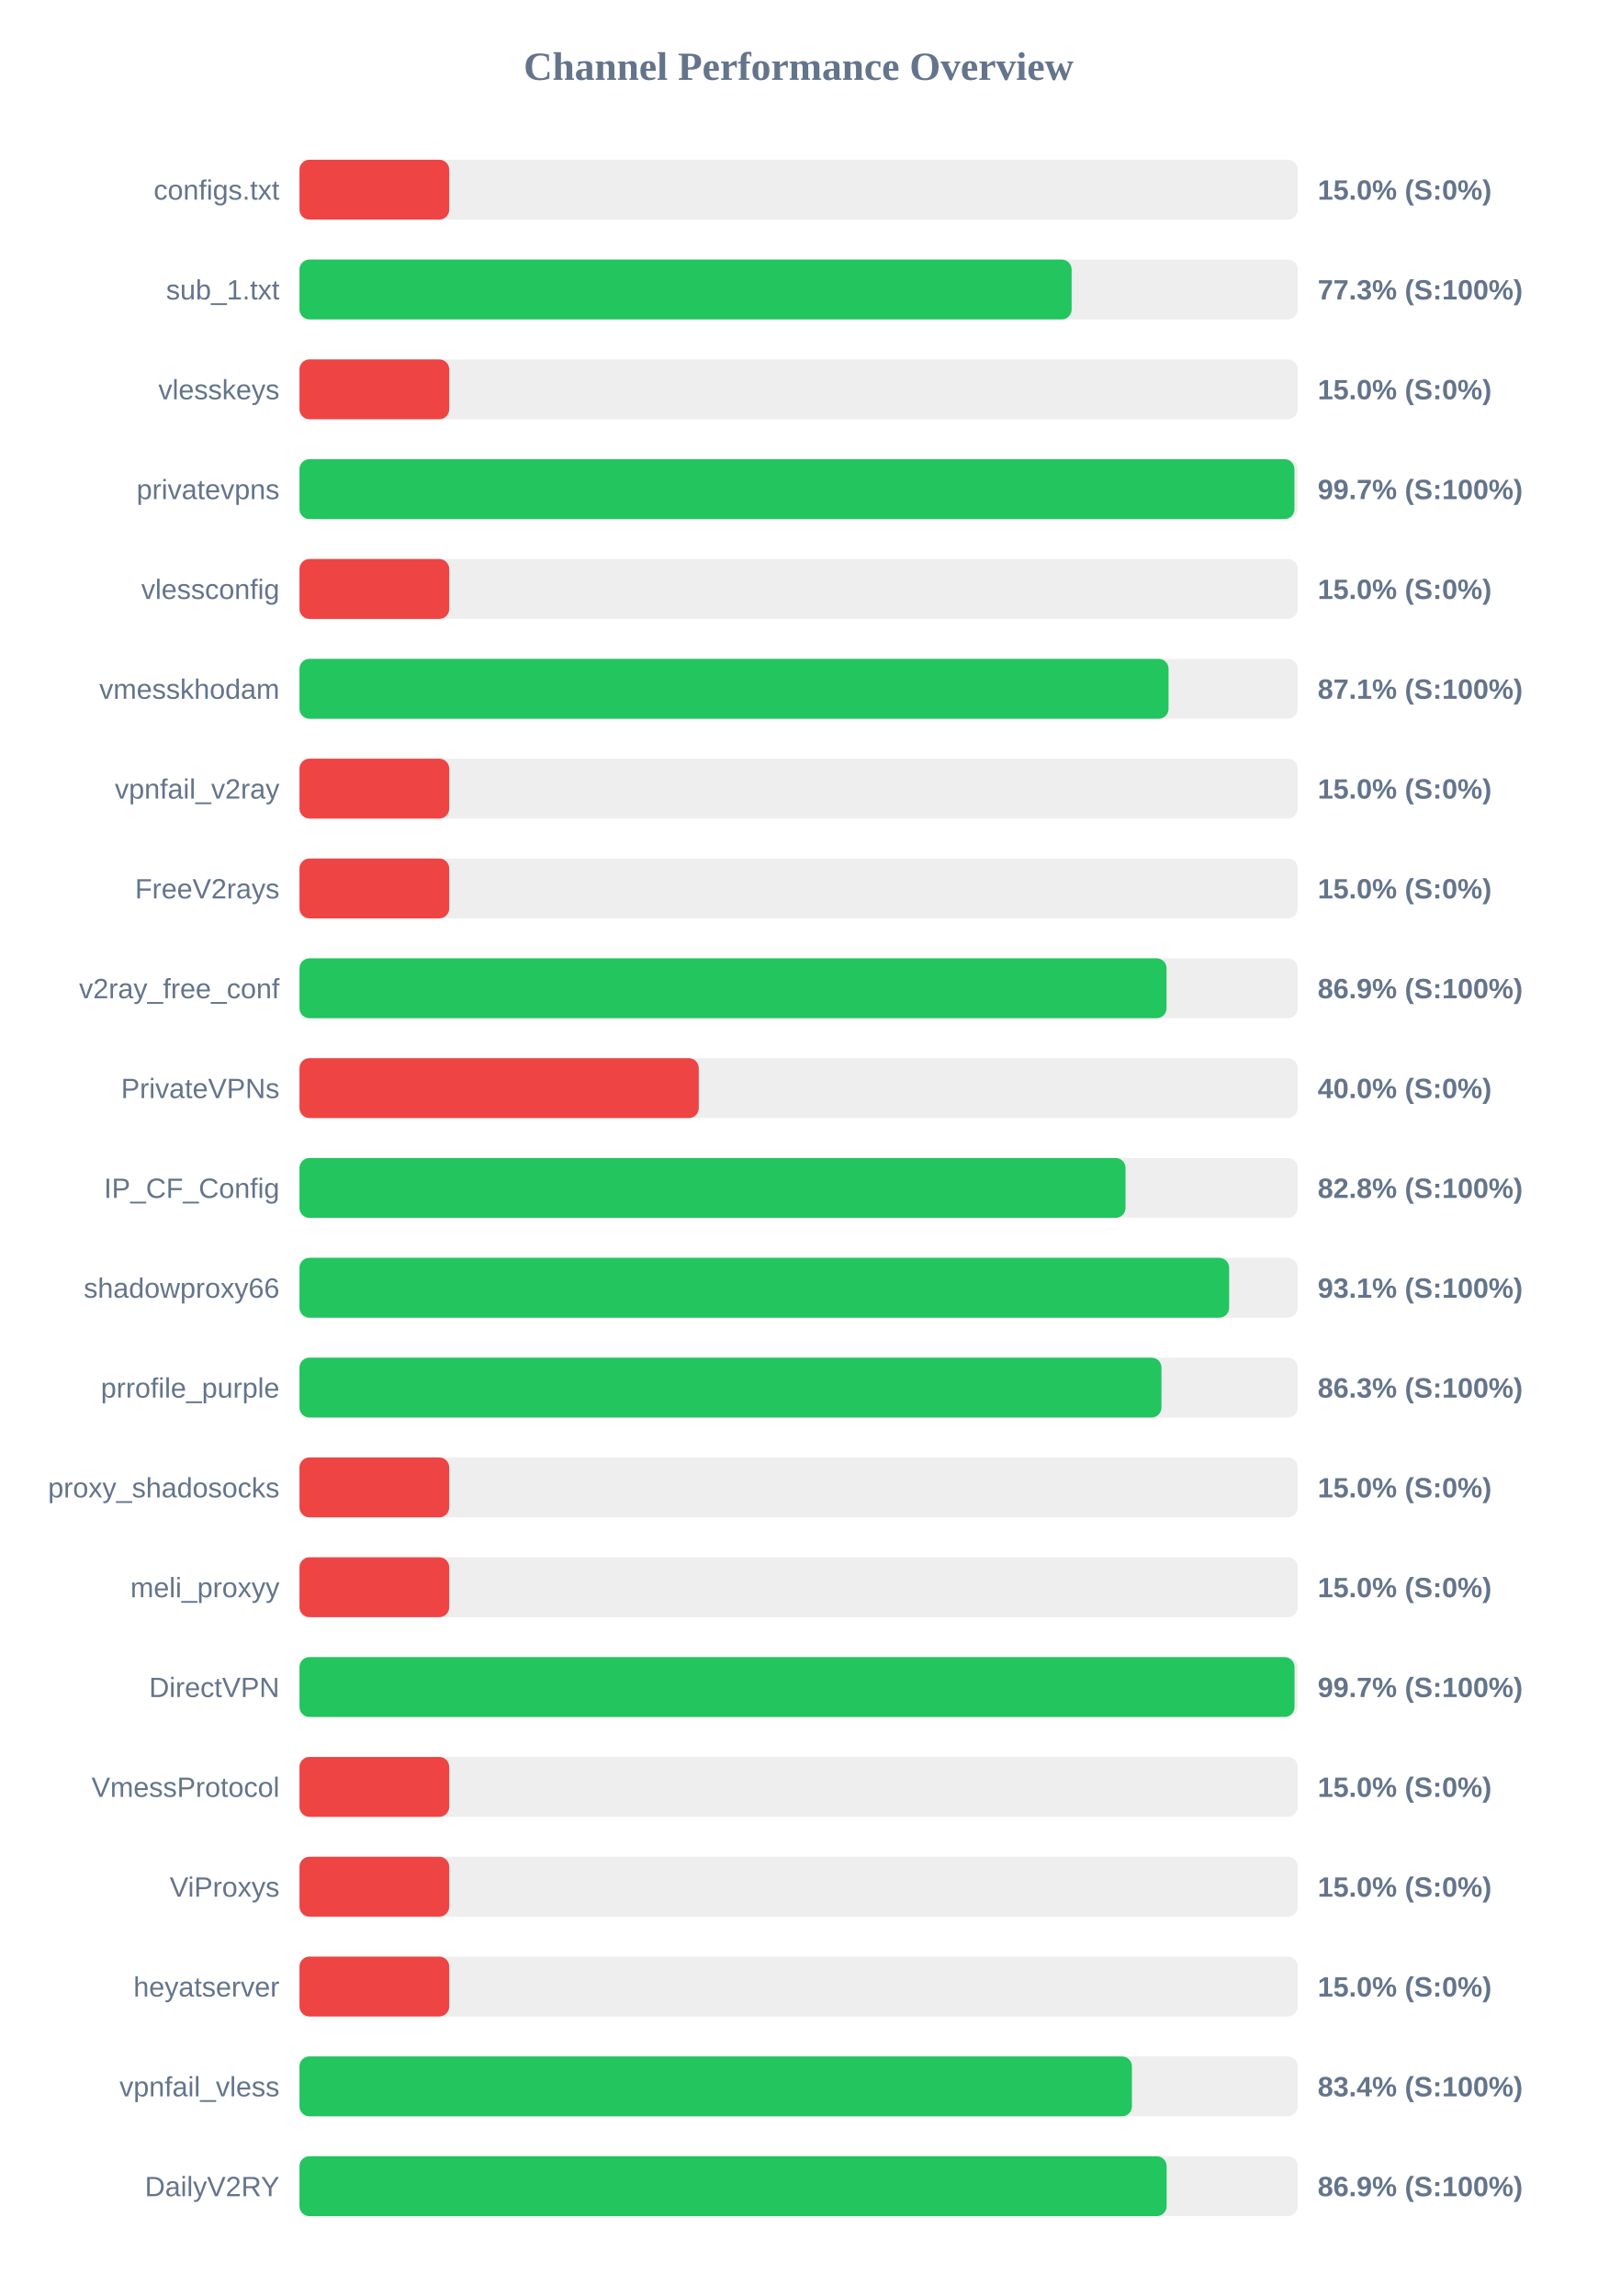
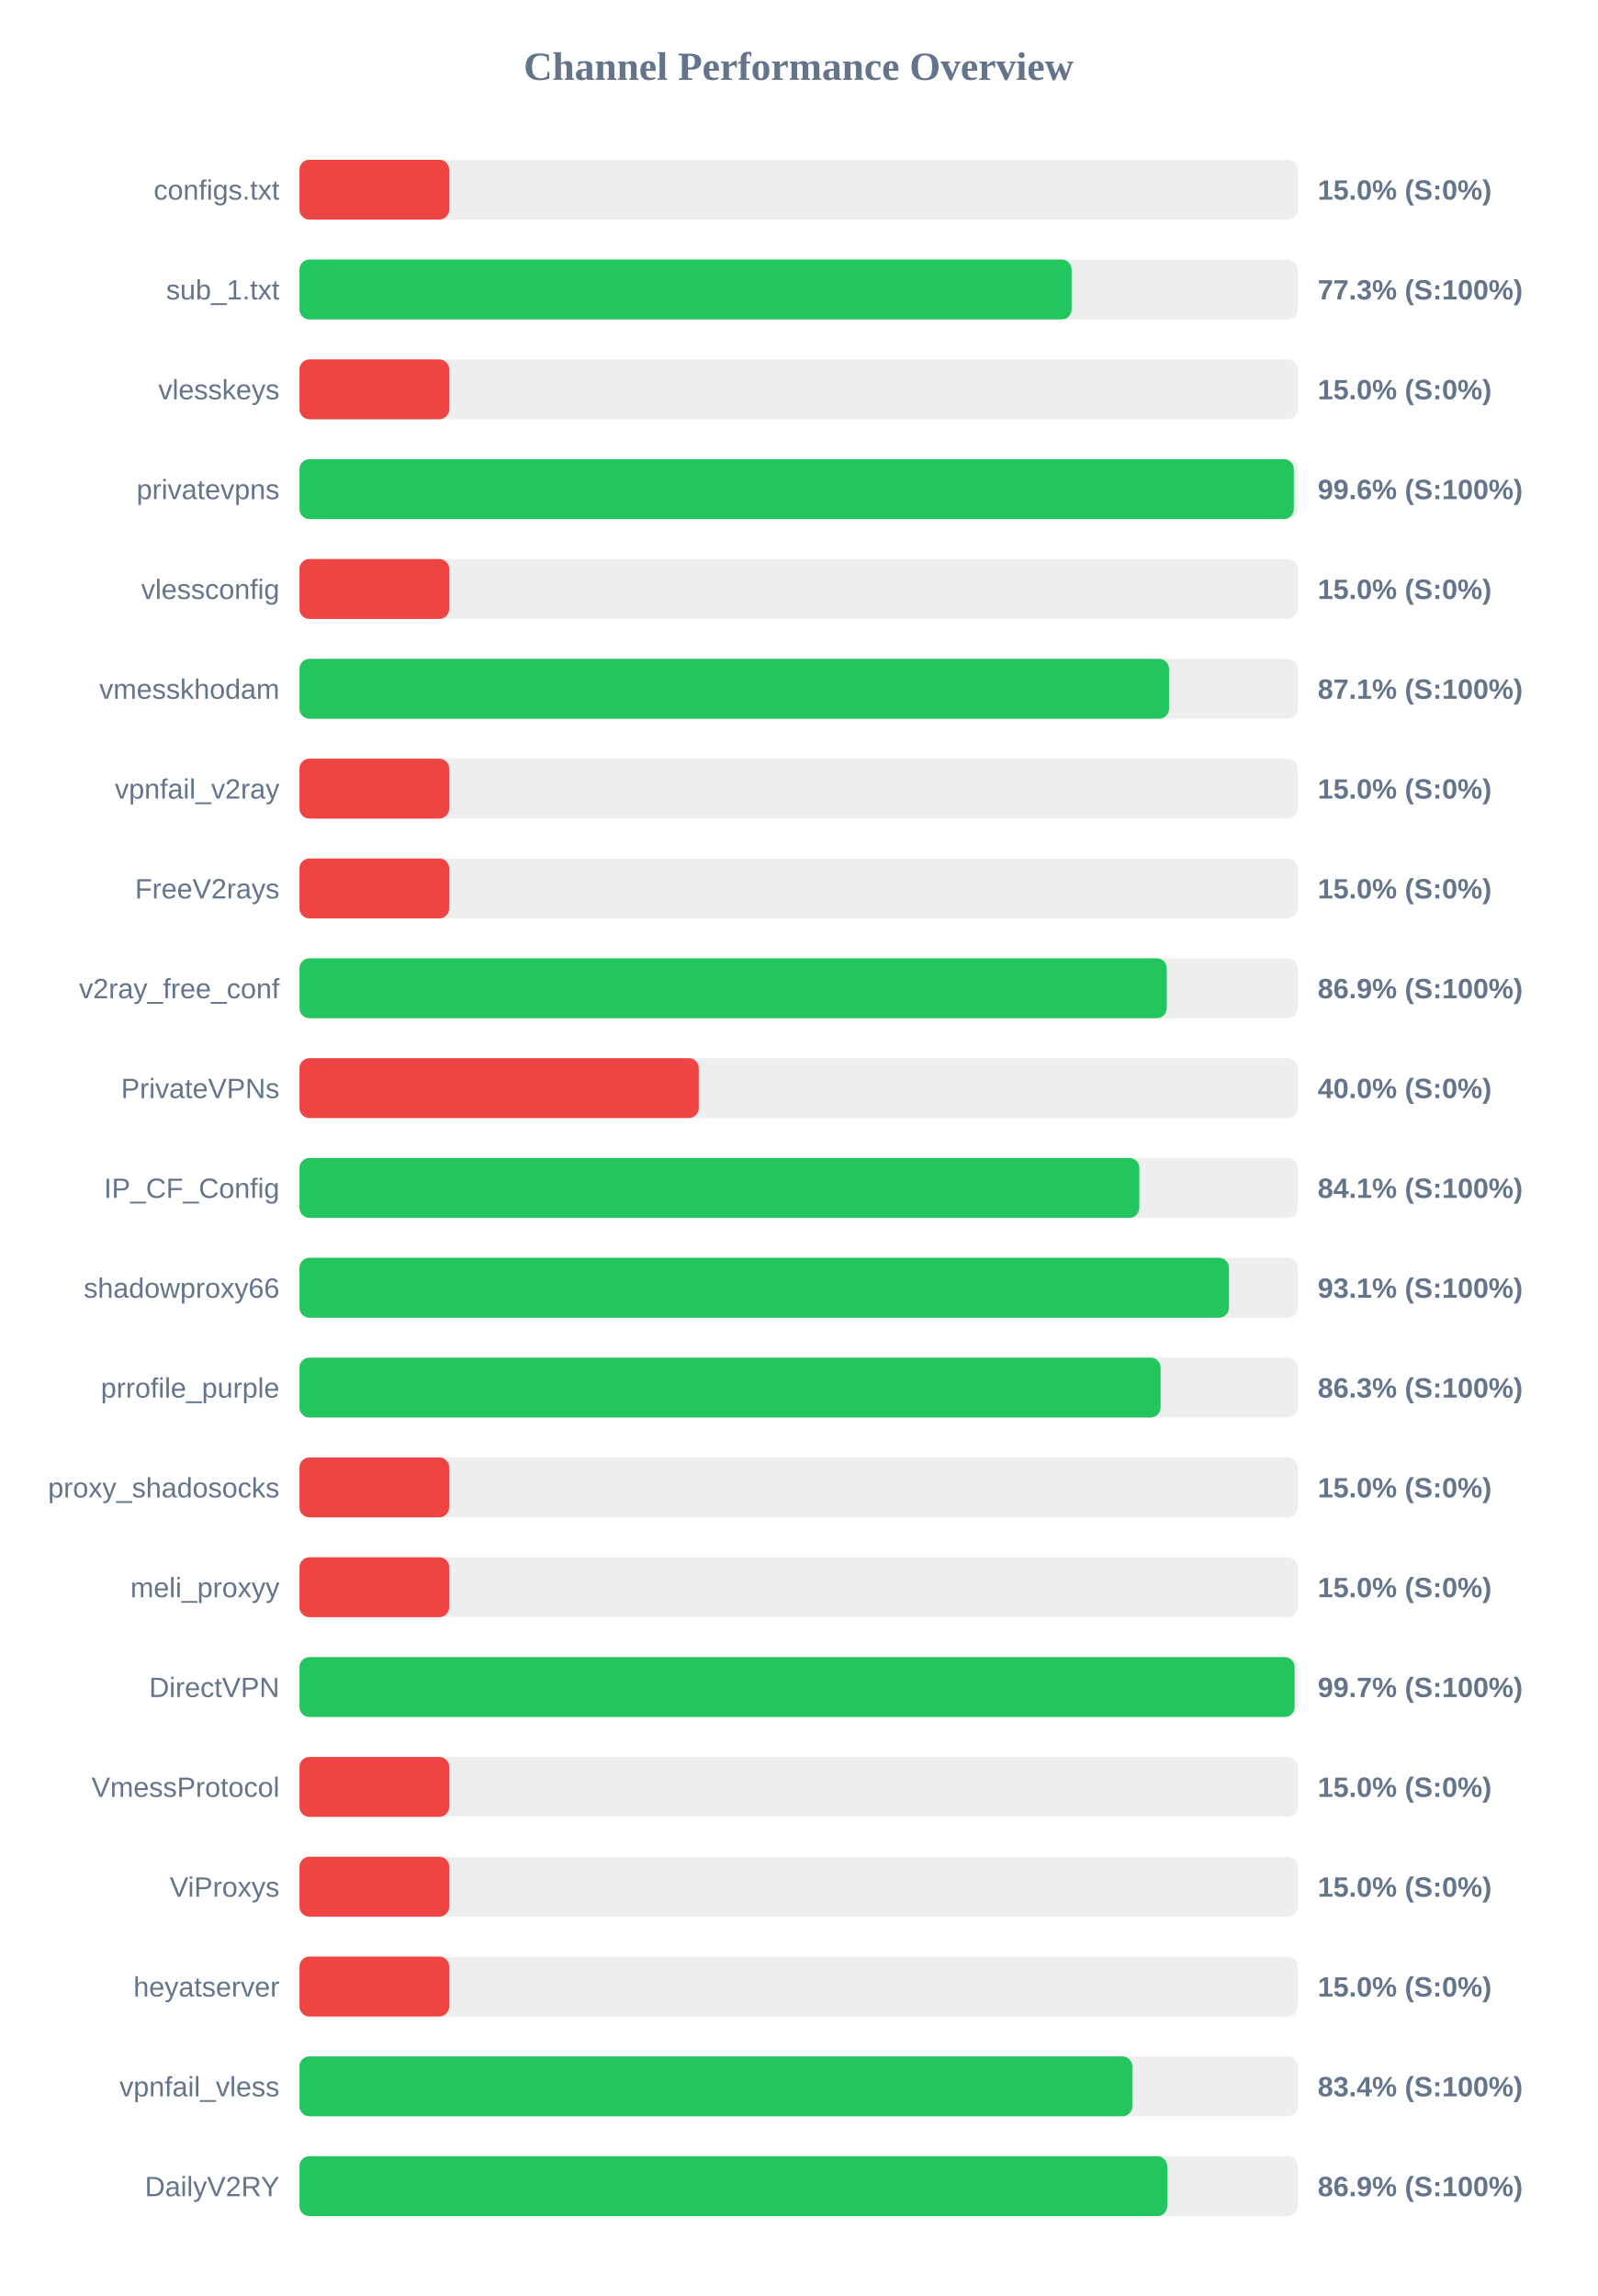
<svg xmlns="http://www.w3.org/2000/svg" width="800" height="1150" version="1.1">
  <style>
        .row { font: 14px Arial; fill: #64748b; }
        .score { font: bold 14px Arial; fill: #64748b; }
    </style>
  <text x="400" y="40" text-anchor="middle" font-size="20px" font-weight="bold" fill="#64748b">Channel Performance Overview</text>
  <rect x="150" y="80" width="500" height="30" fill="#eee" rx="5" />
  <rect x="150" y="80" width="75.0" height="30" fill="#ef4444" rx="5" />
  <text x="140" y="100" text-anchor="end" class="row">configs.txt</text>
  <text x="660" y="100" text-anchor="start" class="score">15.0% (S:0%)</text>
  <rect x="150" y="130" width="500" height="30" fill="#eee" rx="5" />
  <rect x="150" y="130" width="386.75" height="30" fill="#22c55e" rx="5" />
  <text x="140" y="150" text-anchor="end" class="row">sub_1.txt</text>
  <text x="660" y="150" text-anchor="start" class="score">77.3% (S:100%)</text>
  <rect x="150" y="180" width="500" height="30" fill="#eee" rx="5" />
  <rect x="150" y="180" width="75.0" height="30" fill="#ef4444" rx="5" />
  <text x="140" y="200" text-anchor="end" class="row">vlesskeys</text>
  <text x="660" y="200" text-anchor="start" class="score">15.0% (S:0%)</text>
  <rect x="150" y="230" width="500" height="30" fill="#eee" rx="5" />
-   <rect x="150" y="230" width="498.35" height="30" fill="#22c55e" rx="5" />
+   <rect x="150" y="230" width="498.05" height="30" fill="#22c55e" rx="5" />
  <text x="140" y="250" text-anchor="end" class="row">privatevpns</text>
-   <text x="660" y="250" text-anchor="start" class="score">99.7% (S:100%)</text>
+   <text x="660" y="250" text-anchor="start" class="score">99.6% (S:100%)</text>
  <rect x="150" y="280" width="500" height="30" fill="#eee" rx="5" />
  <rect x="150" y="280" width="75.0" height="30" fill="#ef4444" rx="5" />
  <text x="140" y="300" text-anchor="end" class="row">vlessconfig</text>
  <text x="660" y="300" text-anchor="start" class="score">15.0% (S:0%)</text>
  <rect x="150" y="330" width="500" height="30" fill="#eee" rx="5" />
-   <rect x="150" y="330" width="435.3" height="30" fill="#22c55e" rx="5" />
+   <rect x="150" y="330" width="435.55" height="30" fill="#22c55e" rx="5" />
  <text x="140" y="350" text-anchor="end" class="row">vmesskhodam</text>
  <text x="660" y="350" text-anchor="start" class="score">87.1% (S:100%)</text>
  <rect x="150" y="380" width="500" height="30" fill="#eee" rx="5" />
  <rect x="150" y="380" width="75.0" height="30" fill="#ef4444" rx="5" />
  <text x="140" y="400" text-anchor="end" class="row">vpnfail_v2ray</text>
  <text x="660" y="400" text-anchor="start" class="score">15.0% (S:0%)</text>
  <rect x="150" y="430" width="500" height="30" fill="#eee" rx="5" />
  <rect x="150" y="430" width="75.0" height="30" fill="#ef4444" rx="5" />
  <text x="140" y="450" text-anchor="end" class="row">FreeV2rays</text>
  <text x="660" y="450" text-anchor="start" class="score">15.0% (S:0%)</text>
  <rect x="150" y="480" width="500" height="30" fill="#eee" rx="5" />
-   <rect x="150" y="480" width="434.3" height="30" fill="#22c55e" rx="5" />
+   <rect x="150" y="480" width="434.4" height="30" fill="#22c55e" rx="5" />
  <text x="140" y="500" text-anchor="end" class="row">v2ray_free_conf</text>
  <text x="660" y="500" text-anchor="start" class="score">86.9% (S:100%)</text>
  <rect x="150" y="530" width="500" height="30" fill="#eee" rx="5" />
  <rect x="150" y="530" width="200.0" height="30" fill="#ef4444" rx="5" />
  <text x="140" y="550" text-anchor="end" class="row">PrivateVPNs</text>
  <text x="660" y="550" text-anchor="start" class="score">40.0% (S:0%)</text>
  <rect x="150" y="580" width="500" height="30" fill="#eee" rx="5" />
-   <rect x="150" y="580" width="413.75" height="30" fill="#22c55e" rx="5" />
+   <rect x="150" y="580" width="420.65" height="30" fill="#22c55e" rx="5" />
  <text x="140" y="600" text-anchor="end" class="row">IP_CF_Config</text>
-   <text x="660" y="600" text-anchor="start" class="score">82.8% (S:100%)</text>
+   <text x="660" y="600" text-anchor="start" class="score">84.1% (S:100%)</text>
  <rect x="150" y="630" width="500" height="30" fill="#eee" rx="5" />
-   <rect x="150" y="630" width="465.65" height="30" fill="#22c55e" rx="5" />
+   <rect x="150" y="630" width="465.55" height="30" fill="#22c55e" rx="5" />
  <text x="140" y="650" text-anchor="end" class="row">shadowproxy66</text>
  <text x="660" y="650" text-anchor="start" class="score">93.1% (S:100%)</text>
  <rect x="150" y="680" width="500" height="30" fill="#eee" rx="5" />
-   <rect x="150" y="680" width="431.75" height="30" fill="#22c55e" rx="5" />
+   <rect x="150" y="680" width="431.3" height="30" fill="#22c55e" rx="5" />
  <text x="140" y="700" text-anchor="end" class="row">prrofile_purple</text>
  <text x="660" y="700" text-anchor="start" class="score">86.3% (S:100%)</text>
  <rect x="150" y="730" width="500" height="30" fill="#eee" rx="5" />
  <rect x="150" y="730" width="75.0" height="30" fill="#ef4444" rx="5" />
  <text x="140" y="750" text-anchor="end" class="row">proxy_shadosocks</text>
  <text x="660" y="750" text-anchor="start" class="score">15.0% (S:0%)</text>
  <rect x="150" y="780" width="500" height="30" fill="#eee" rx="5" />
  <rect x="150" y="780" width="75.0" height="30" fill="#ef4444" rx="5" />
  <text x="140" y="800" text-anchor="end" class="row">meli_proxyy</text>
  <text x="660" y="800" text-anchor="start" class="score">15.0% (S:0%)</text>
  <rect x="150" y="830" width="500" height="30" fill="#eee" rx="5" />
-   <rect x="150" y="830" width="498.4" height="30" fill="#22c55e" rx="5" />
+   <rect x="150" y="830" width="498.45" height="30" fill="#22c55e" rx="5" />
  <text x="140" y="850" text-anchor="end" class="row">DirectVPN</text>
  <text x="660" y="850" text-anchor="start" class="score">99.7% (S:100%)</text>
  <rect x="150" y="880" width="500" height="30" fill="#eee" rx="5" />
  <rect x="150" y="880" width="75.0" height="30" fill="#ef4444" rx="5" />
  <text x="140" y="900" text-anchor="end" class="row">VmessProtocol</text>
  <text x="660" y="900" text-anchor="start" class="score">15.0% (S:0%)</text>
  <rect x="150" y="930" width="500" height="30" fill="#eee" rx="5" />
  <rect x="150" y="930" width="75.0" height="30" fill="#ef4444" rx="5" />
  <text x="140" y="950" text-anchor="end" class="row">ViProxys</text>
  <text x="660" y="950" text-anchor="start" class="score">15.0% (S:0%)</text>
  <rect x="150" y="980" width="500" height="30" fill="#eee" rx="5" />
  <rect x="150" y="980" width="75.0" height="30" fill="#ef4444" rx="5" />
  <text x="140" y="1000" text-anchor="end" class="row">heyatserver</text>
  <text x="660" y="1000" text-anchor="start" class="score">15.0% (S:0%)</text>
  <rect x="150" y="1030" width="500" height="30" fill="#eee" rx="5" />
-   <rect x="150" y="1030" width="416.95" height="30" fill="#22c55e" rx="5" />
+   <rect x="150" y="1030" width="417.15" height="30" fill="#22c55e" rx="5" />
  <text x="140" y="1050" text-anchor="end" class="row">vpnfail_vless</text>
  <text x="660" y="1050" text-anchor="start" class="score">83.4% (S:100%)</text>
  <rect x="150" y="1080" width="500" height="30" fill="#eee" rx="5" />
-   <rect x="150" y="1080" width="434.35" height="30" fill="#22c55e" rx="5" />
+   <rect x="150" y="1080" width="434.65" height="30" fill="#22c55e" rx="5" />
  <text x="140" y="1100" text-anchor="end" class="row">DailyV2RY</text>
  <text x="660" y="1100" text-anchor="start" class="score">86.9% (S:100%)</text>
</svg>
